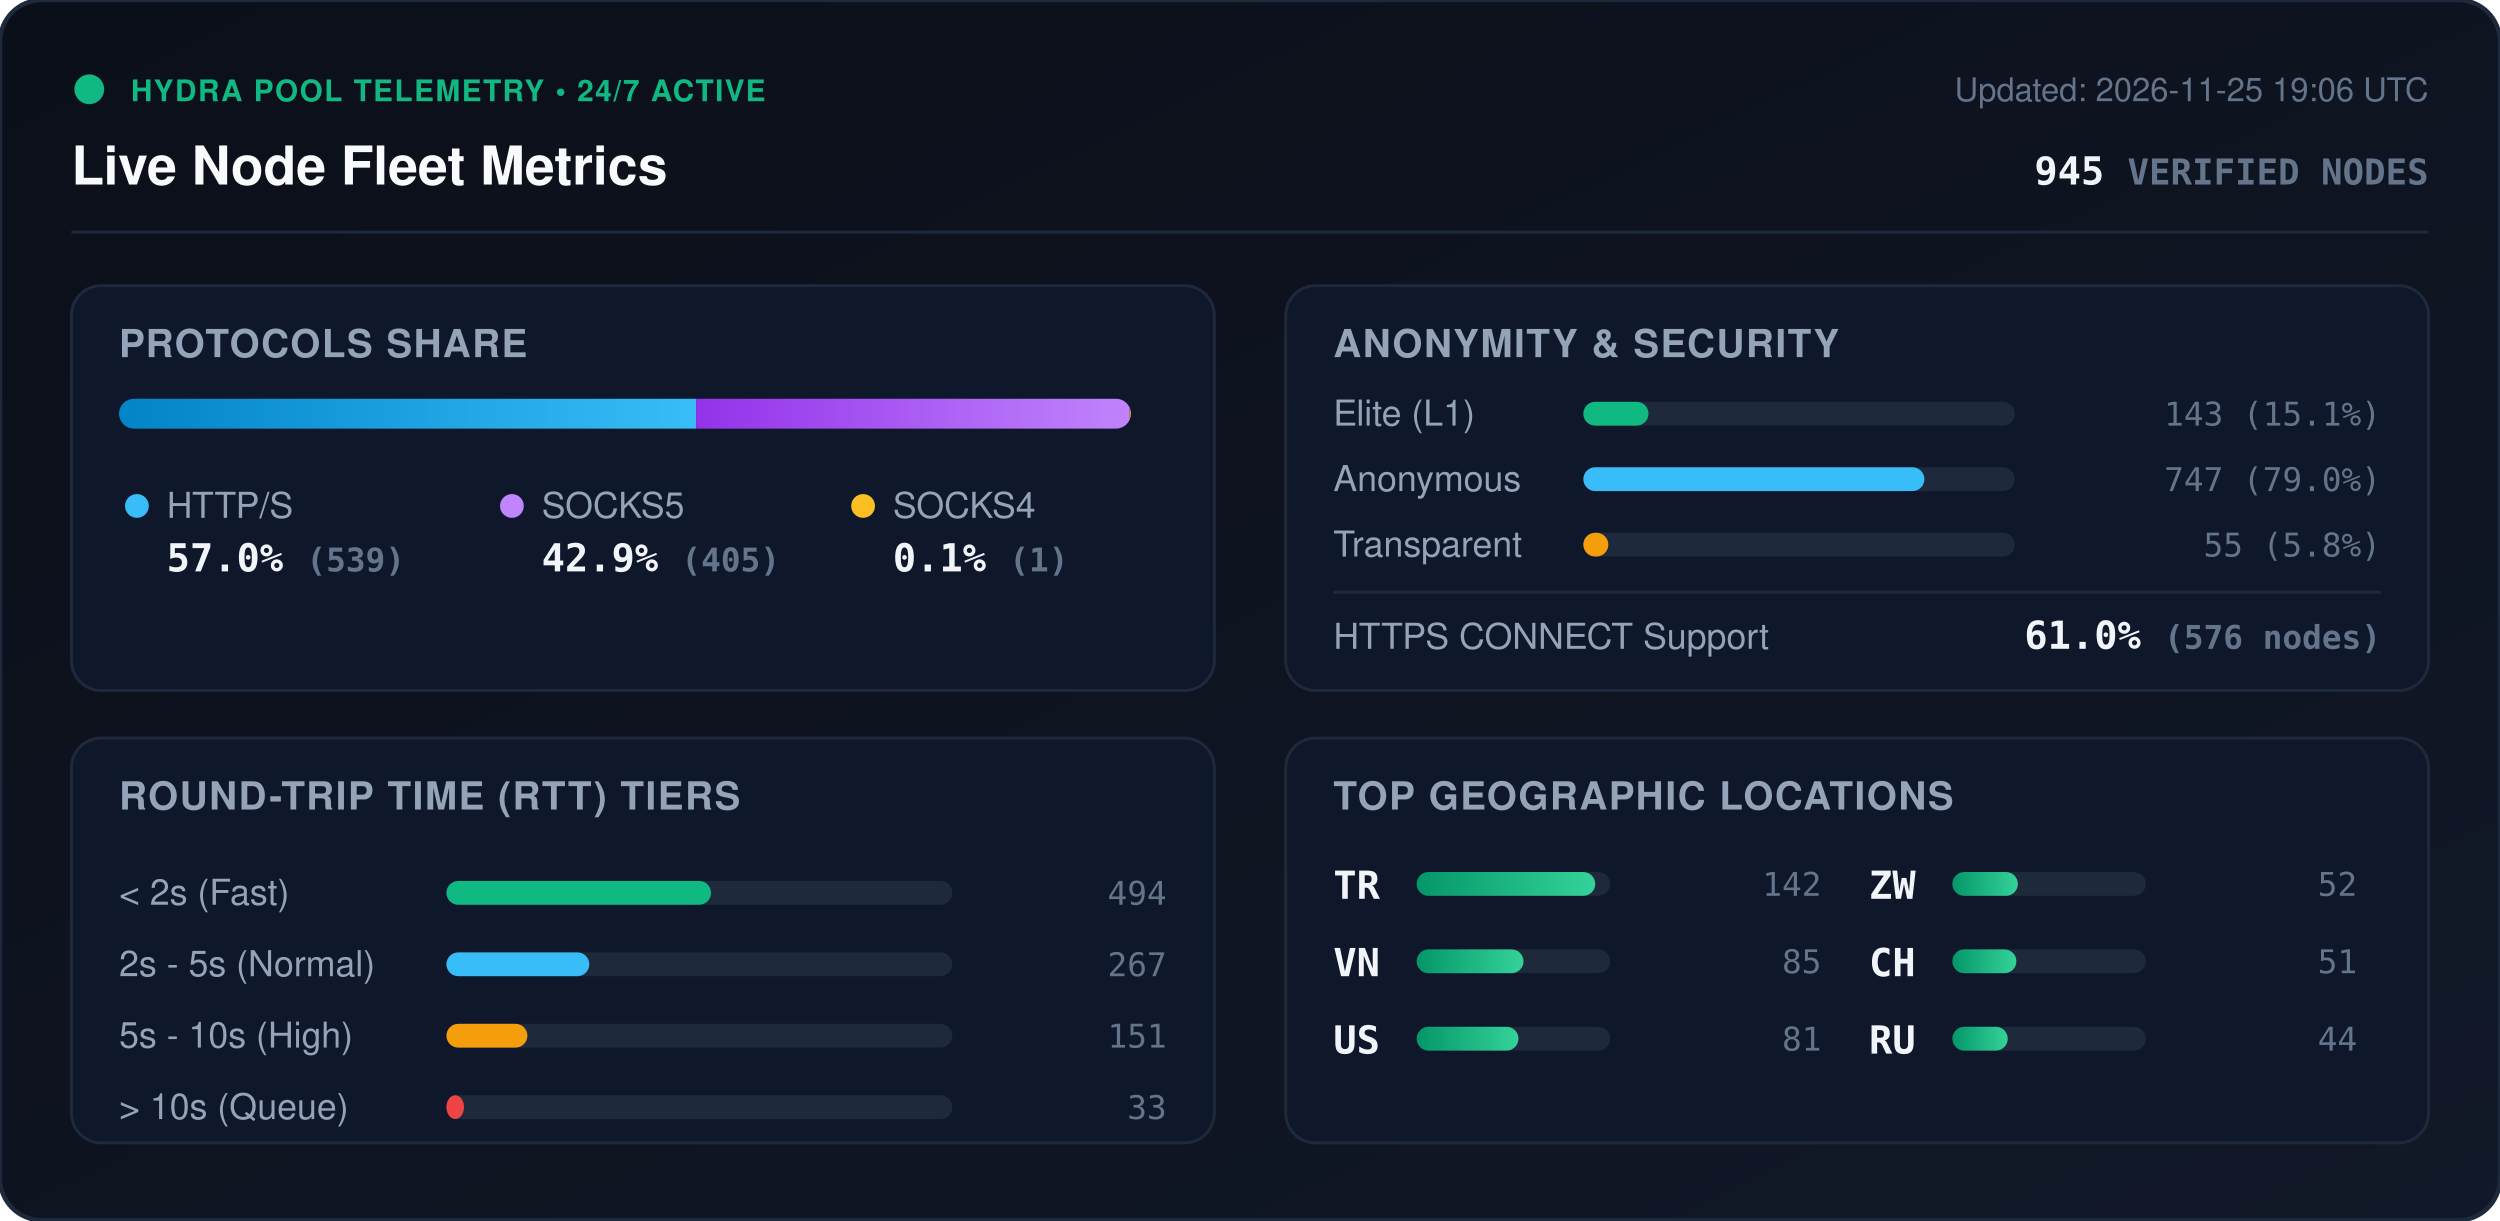
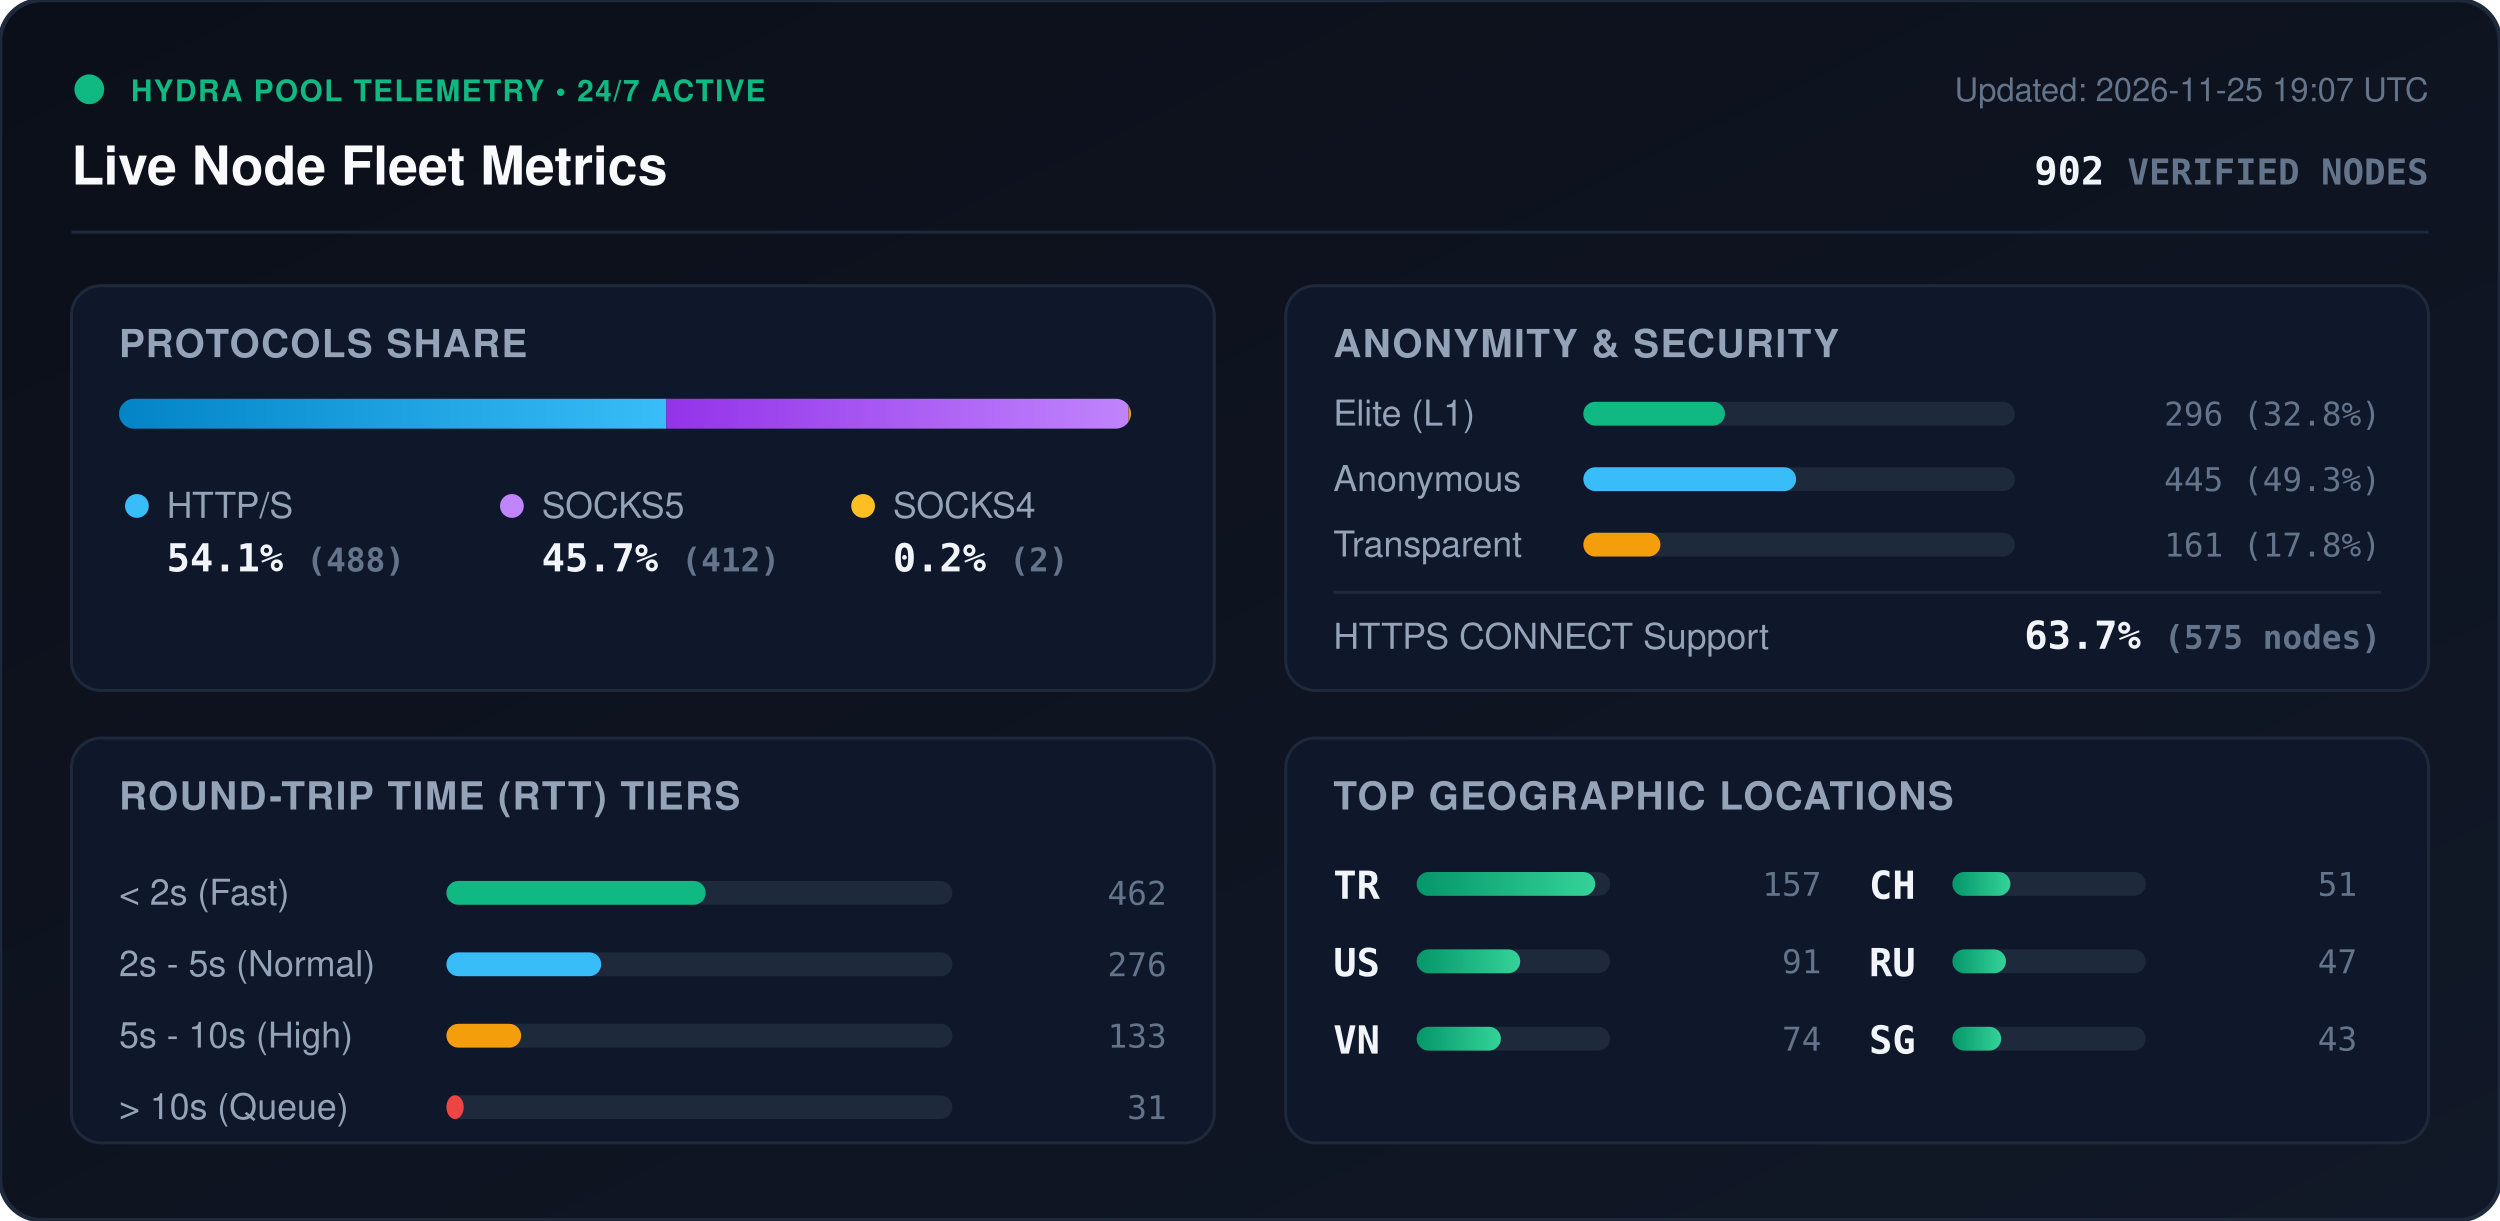
<svg xmlns="http://www.w3.org/2000/svg" viewBox="0 0 840 410" width="840" height="410" style="max-width: 100%; height: auto;">
  <defs>
    <linearGradient id="bg" x1="0%" y1="0%" x2="100%" y2="100%">
      <stop offset="0%" stop-color="#0b0f19" />
      <stop offset="100%" stop-color="#111827" />
    </linearGradient>
    <linearGradient id="bar-http" x1="0%" y1="0%" x2="100%" y2="0%">
      <stop offset="0%" stop-color="#0284c7" />
      <stop offset="100%" stop-color="#38bdf8" />
    </linearGradient>
    <linearGradient id="bar-socks5" x1="0%" y1="0%" x2="100%" y2="0%">
      <stop offset="0%" stop-color="#9333ea" />
      <stop offset="100%" stop-color="#c084fc" />
    </linearGradient>
    <linearGradient id="bar-socks4" x1="0%" y1="0%" x2="100%" y2="0%">
      <stop offset="0%" stop-color="#d97706" />
      <stop offset="100%" stop-color="#fbbf24" />
    </linearGradient>
    <linearGradient id="bar-green" x1="0%" y1="0%" x2="100%" y2="0%">
      <stop offset="0%" stop-color="#059669" />
      <stop offset="100%" stop-color="#34d399" />
    </linearGradient>
    <clipPath id="prog-track-clip">
      <rect width="340.0" height="10" rx="5" />
    </clipPath>
    <style>
      .title { font: 700 18px -apple-system, BlinkMacSystemFont, 'Segoe UI', Helvetica, Arial, sans-serif; fill: #f8fafc; }
      .sub { font: 500 11px -apple-system, BlinkMacSystemFont, 'Segoe UI', Helvetica, Arial, sans-serif; fill: #64748b; }
      .section-hdr { font: 600 13px -apple-system, BlinkMacSystemFont, 'Segoe UI', Helvetica, Arial, sans-serif; fill: #94a3b8; letter-spacing: 0.5px; }
      .metric-val { font: 700 13px -apple-system, BlinkMacSystemFont, 'Segoe UI', Helvetica, Arial, sans-serif; fill: #f1f5f9; }
      .metric-lbl { font: 500 12px -apple-system, BlinkMacSystemFont, 'Segoe UI', Helvetica, Arial, sans-serif; fill: #94a3b8; }
      .badge-txt { font: 700 10px -apple-system, BlinkMacSystemFont, 'Segoe UI', Helvetica, Arial, sans-serif; fill: #10b981; letter-spacing: 0.5px; }
      .mono { font-family: ui-monospace, SFMono-Regular, Menlo, Monaco, Consolas, monospace; }
      .pulse { animation: beacon 2s infinite ease-in-out; }
      @keyframes beacon { 0%, 100% { opacity: 1; } 50% { opacity: 0.35; } }
    </style>
  </defs>
  <rect width="840" height="410" rx="14" fill="url(#bg)" stroke="#1e293b" stroke-width="1.5" />
  <g transform="translate(24, 24)">
    <circle cx="6" cy="6" r="5" fill="#10b981" class="pulse" />
    <text x="20" y="10" class="badge-txt">HYDRA POOL TELEMETRY • 24/7 ACTIVE</text>
    <text x="0" y="38" class="title">Live Node Fleet Metrics</text>
-     <text x="792" y="10" text-anchor="end" class="sub">Updated: 2026-11-25 19:06 UTC</text>
-     <text x="792" y="38" text-anchor="end" class="metric-val mono" fill="#38bdf8">945 <tspan font-size="12" fill="#64748b">VERIFIED NODES</tspan>
+     <text x="792" y="10" text-anchor="end" class="sub">Updated: 2026-11-25 19:07 UTC</text>
+     <text x="792" y="38" text-anchor="end" class="metric-val mono" fill="#38bdf8">902 <tspan font-size="12" fill="#64748b">VERIFIED NODES</tspan>
    </text>
  </g>
  <line x1="24" y1="78" x2="816" y2="78" stroke="#1e293b" stroke-width="1" />
  <g transform="translate(24, 96)">
    <rect width="384" height="136" rx="10" fill="#0f172a" stroke="#1e293b" />
    <text x="16" y="24" class="section-hdr">PROTOCOLS SHARE</text>
    <g transform="translate(16, 38)">
      <rect width="340.0" height="10" rx="5" fill="#1e293b" />
      <g clip-path="url(#prog-track-clip)">
-         <rect x="0" width="193.9" height="10" fill="url(#bar-http)" />
-         <rect x="193.9" width="145.7" height="10" fill="url(#bar-socks5)" />
-         <rect x="339.6" width="0.4" height="10" fill="url(#bar-socks4)" />
+         <rect x="0" width="183.9" height="10" fill="url(#bar-http)" />
+         <rect x="183.9" width="155.3" height="10" fill="url(#bar-socks5)" />
+         <rect x="339.2" width="0.8" height="10" fill="url(#bar-socks4)" />
      </g>
    </g>
    <g transform="translate(16, 68)">
      <circle cx="6" cy="6" r="4" fill="#38bdf8" />
      <text x="16" y="10" class="metric-lbl">HTTP/S</text>
-       <text x="16" y="28" class="metric-val mono">57.0% <tspan font-size="11" fill="#64748b">(539)</tspan>
+       <text x="16" y="28" class="metric-val mono">54.1% <tspan font-size="11" fill="#64748b">(488)</tspan>
      </text>
      <circle cx="132" cy="6" r="4" fill="#c084fc" />
      <text x="142" y="10" class="metric-lbl">SOCKS5</text>
-       <text x="142" y="28" class="metric-val mono">42.9% <tspan font-size="11" fill="#64748b">(405)</tspan>
+       <text x="142" y="28" class="metric-val mono">45.7% <tspan font-size="11" fill="#64748b">(412)</tspan>
      </text>
      <circle cx="250" cy="6" r="4" fill="#fbbf24" />
      <text x="260" y="10" class="metric-lbl">SOCKS4</text>
-       <text x="260" y="28" class="metric-val mono">0.1% <tspan font-size="11" fill="#64748b">(1)</tspan>
+       <text x="260" y="28" class="metric-val mono">0.2% <tspan font-size="11" fill="#64748b">(2)</tspan>
      </text>
    </g>
  </g>
  <g transform="translate(432, 96)">
    <rect width="384" height="136" rx="10" fill="#0f172a" stroke="#1e293b" />
    <text x="16" y="24" class="section-hdr">ANONYMITY &amp; SECURITY</text>
    <text x="16" y="47" class="metric-lbl">Elite (L1)</text>
    <rect x="100" y="39" width="145.0" height="8" rx="4" fill="#1e293b" />
-     <rect x="100" y="39" width="21.9" height="8" rx="4" fill="#10b981" />
-     <text x="368" y="47" text-anchor="end" class="mono sub" fill="#e2e8f0">143 (15.1%)</text>
+     <rect x="100" y="39" width="47.6" height="8" rx="4" fill="#10b981" />
+     <text x="368" y="47" text-anchor="end" class="mono sub" fill="#e2e8f0">296 (32.8%)</text>
    <text x="16" y="69" class="metric-lbl">Anonymous</text>
    <rect x="100" y="61" width="145.0" height="8" rx="4" fill="#1e293b" />
-     <rect x="100" y="61" width="114.6" height="8" rx="4" fill="#38bdf8" />
-     <text x="368" y="69" text-anchor="end" class="mono sub" fill="#e2e8f0">747 (79.0%)</text>
+     <rect x="100" y="61" width="71.5" height="8" rx="4" fill="#38bdf8" />
+     <text x="368" y="69" text-anchor="end" class="mono sub" fill="#e2e8f0">445 (49.3%)</text>
    <text x="16" y="91" class="metric-lbl">Transparent</text>
    <rect x="100" y="83" width="145.0" height="8" rx="4" fill="#1e293b" />
-     <rect x="100" y="83" width="8.4" height="8" rx="4" fill="#f59e0b" />
-     <text x="368" y="91" text-anchor="end" class="mono sub" fill="#e2e8f0">55 (5.8%)</text>
+     <rect x="100" y="83" width="25.9" height="8" rx="4" fill="#f59e0b" />
+     <text x="368" y="91" text-anchor="end" class="mono sub" fill="#e2e8f0">161 (17.8%)</text>
    <line x1="16" y1="103" x2="368" y2="103" stroke="#1e293b" stroke-width="1" />
    <text x="16" y="122" class="metric-lbl">HTTPS CONNECT Support</text>
-     <text x="368" y="122" text-anchor="end" class="metric-val mono" fill="#34d399">61.0% <tspan font-size="11" fill="#64748b">(576 nodes)</tspan>
+     <text x="368" y="122" text-anchor="end" class="metric-val mono" fill="#34d399">63.7% <tspan font-size="11" fill="#64748b">(575 nodes)</tspan>
    </text>
  </g>
  <g transform="translate(24, 248)">
    <rect width="384" height="136" rx="10" fill="#0f172a" stroke="#1e293b" />
    <text x="16" y="24" class="section-hdr">ROUND-TRIP TIME (RTT) TIERS</text>
    <g transform="translate(16, 42)">
      <text x="0" y="14" class="metric-lbl">&lt; 2s (Fast)</text>
      <rect x="110" y="6" width="170" height="8" rx="4" fill="#1e293b" />
-       <rect x="110" y="6" width="88.9" height="8" rx="4" fill="#10b981" />
-       <text x="352" y="14" text-anchor="end" class="mono sub">494</text>
+       <rect x="110" y="6" width="87.1" height="8" rx="4" fill="#10b981" />
+       <text x="352" y="14" text-anchor="end" class="mono sub">462</text>
      <text x="0" y="38" class="metric-lbl">2s - 5s (Normal)</text>
      <rect x="110" y="30" width="170" height="8" rx="4" fill="#1e293b" />
-       <rect x="110" y="30" width="48.0" height="8" rx="4" fill="#38bdf8" />
-       <text x="352" y="38" text-anchor="end" class="mono sub">267</text>
+       <rect x="110" y="30" width="52.0" height="8" rx="4" fill="#38bdf8" />
+       <text x="352" y="38" text-anchor="end" class="mono sub">276</text>
      <text x="0" y="62" class="metric-lbl">5s - 10s (High)</text>
      <rect x="110" y="54" width="170" height="8" rx="4" fill="#1e293b" />
-       <rect x="110" y="54" width="27.2" height="8" rx="4" fill="#f59e0b" />
-       <text x="352" y="62" text-anchor="end" class="mono sub">151</text>
+       <rect x="110" y="54" width="25.1" height="8" rx="4" fill="#f59e0b" />
+       <text x="352" y="62" text-anchor="end" class="mono sub">133</text>
      <text x="0" y="86" class="metric-lbl">&gt; 10s (Queue)</text>
      <rect x="110" y="78" width="170" height="8" rx="4" fill="#1e293b" />
-       <rect x="110" y="78" width="5.9" height="8" rx="4" fill="#ef4444" />
-       <text x="352" y="86" text-anchor="end" class="mono sub">33</text>
+       <rect x="110" y="78" width="5.8" height="8" rx="4" fill="#ef4444" />
+       <text x="352" y="86" text-anchor="end" class="mono sub">31</text>
    </g>
  </g>
  <g transform="translate(432, 248)">
    <rect width="384" height="136" rx="10" fill="#0f172a" stroke="#1e293b" />
    <text x="16" y="24" class="section-hdr">TOP GEOGRAPHIC LOCATIONS</text>
    <g transform="translate(16, 42)">
      <g transform="translate(0, 0)">
        <text x="0" y="12" class="mono metric-val" font-size="12">TR</text>
        <rect x="28" y="3" width="65" height="8" rx="4" fill="#1e293b" />
        <rect x="28" y="3" width="60.0" height="8" rx="4" fill="url(#bar-green)" />
-         <text x="164" y="11" text-anchor="end" class="mono sub">142</text>
+         <text x="164" y="11" text-anchor="end" class="mono sub">157</text>
      </g>
      <g transform="translate(0, 26)">
+         <text x="0" y="12" class="mono metric-val" font-size="12">US</text>
+         <rect x="28" y="3" width="65" height="8" rx="4" fill="#1e293b" />
+         <rect x="28" y="3" width="34.8" height="8" rx="4" fill="url(#bar-green)" />
+         <text x="164" y="11" text-anchor="end" class="mono sub">91</text>
+       </g>
+       <g transform="translate(0, 52)">
        <text x="0" y="12" class="mono metric-val" font-size="12">VN</text>
        <rect x="28" y="3" width="65" height="8" rx="4" fill="#1e293b" />
-         <rect x="28" y="3" width="35.9" height="8" rx="4" fill="url(#bar-green)" />
-         <text x="164" y="11" text-anchor="end" class="mono sub">85</text>
-       </g>
-       <g transform="translate(0, 52)">
-         <text x="0" y="12" class="mono metric-val" font-size="12">US</text>
-         <rect x="28" y="3" width="65" height="8" rx="4" fill="#1e293b" />
-         <rect x="28" y="3" width="34.2" height="8" rx="4" fill="url(#bar-green)" />
-         <text x="164" y="11" text-anchor="end" class="mono sub">81</text>
+         <rect x="28" y="3" width="28.3" height="8" rx="4" fill="url(#bar-green)" />
+         <text x="164" y="11" text-anchor="end" class="mono sub">74</text>
      </g>
      <g transform="translate(180, 0)">
-         <text x="0" y="12" class="mono metric-val" font-size="12">ZW</text>
+         <text x="0" y="12" class="mono metric-val" font-size="12">CH</text>
        <rect x="28" y="3" width="65" height="8" rx="4" fill="#1e293b" />
-         <rect x="28" y="3" width="22.0" height="8" rx="4" fill="url(#bar-green)" />
-         <text x="164" y="11" text-anchor="end" class="mono sub">52</text>
+         <rect x="28" y="3" width="19.5" height="8" rx="4" fill="url(#bar-green)" />
+         <text x="164" y="11" text-anchor="end" class="mono sub">51</text>
      </g>
      <g transform="translate(180, 26)">
-         <text x="0" y="12" class="mono metric-val" font-size="12">CH</text>
+         <text x="0" y="12" class="mono metric-val" font-size="12">RU</text>
        <rect x="28" y="3" width="65" height="8" rx="4" fill="#1e293b" />
-         <rect x="28" y="3" width="21.5" height="8" rx="4" fill="url(#bar-green)" />
-         <text x="164" y="11" text-anchor="end" class="mono sub">51</text>
+         <rect x="28" y="3" width="18.0" height="8" rx="4" fill="url(#bar-green)" />
+         <text x="164" y="11" text-anchor="end" class="mono sub">47</text>
      </g>
      <g transform="translate(180, 52)">
-         <text x="0" y="12" class="mono metric-val" font-size="12">RU</text>
+         <text x="0" y="12" class="mono metric-val" font-size="12">SG</text>
        <rect x="28" y="3" width="65" height="8" rx="4" fill="#1e293b" />
-         <rect x="28" y="3" width="18.6" height="8" rx="4" fill="url(#bar-green)" />
-         <text x="164" y="11" text-anchor="end" class="mono sub">44</text>
+         <rect x="28" y="3" width="16.4" height="8" rx="4" fill="url(#bar-green)" />
+         <text x="164" y="11" text-anchor="end" class="mono sub">43</text>
      </g>
    </g>
  </g>
</svg>
